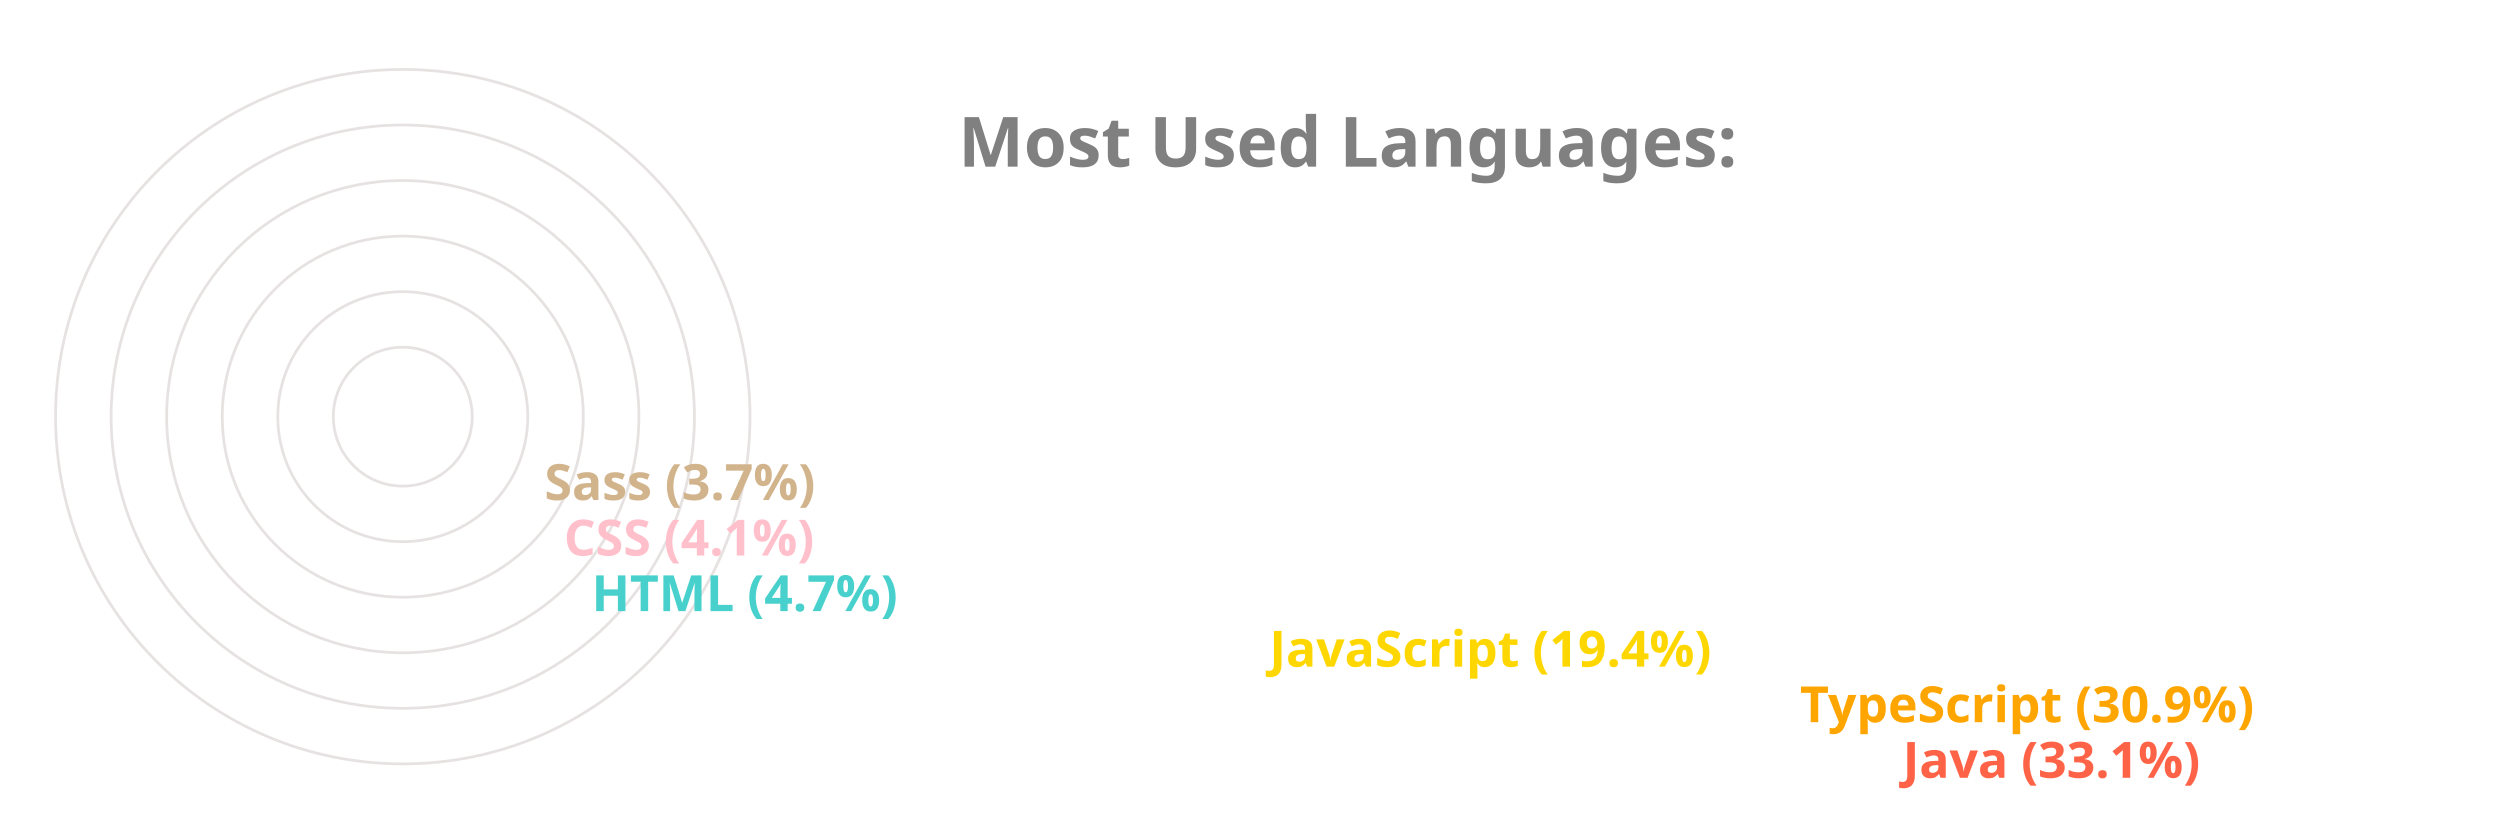
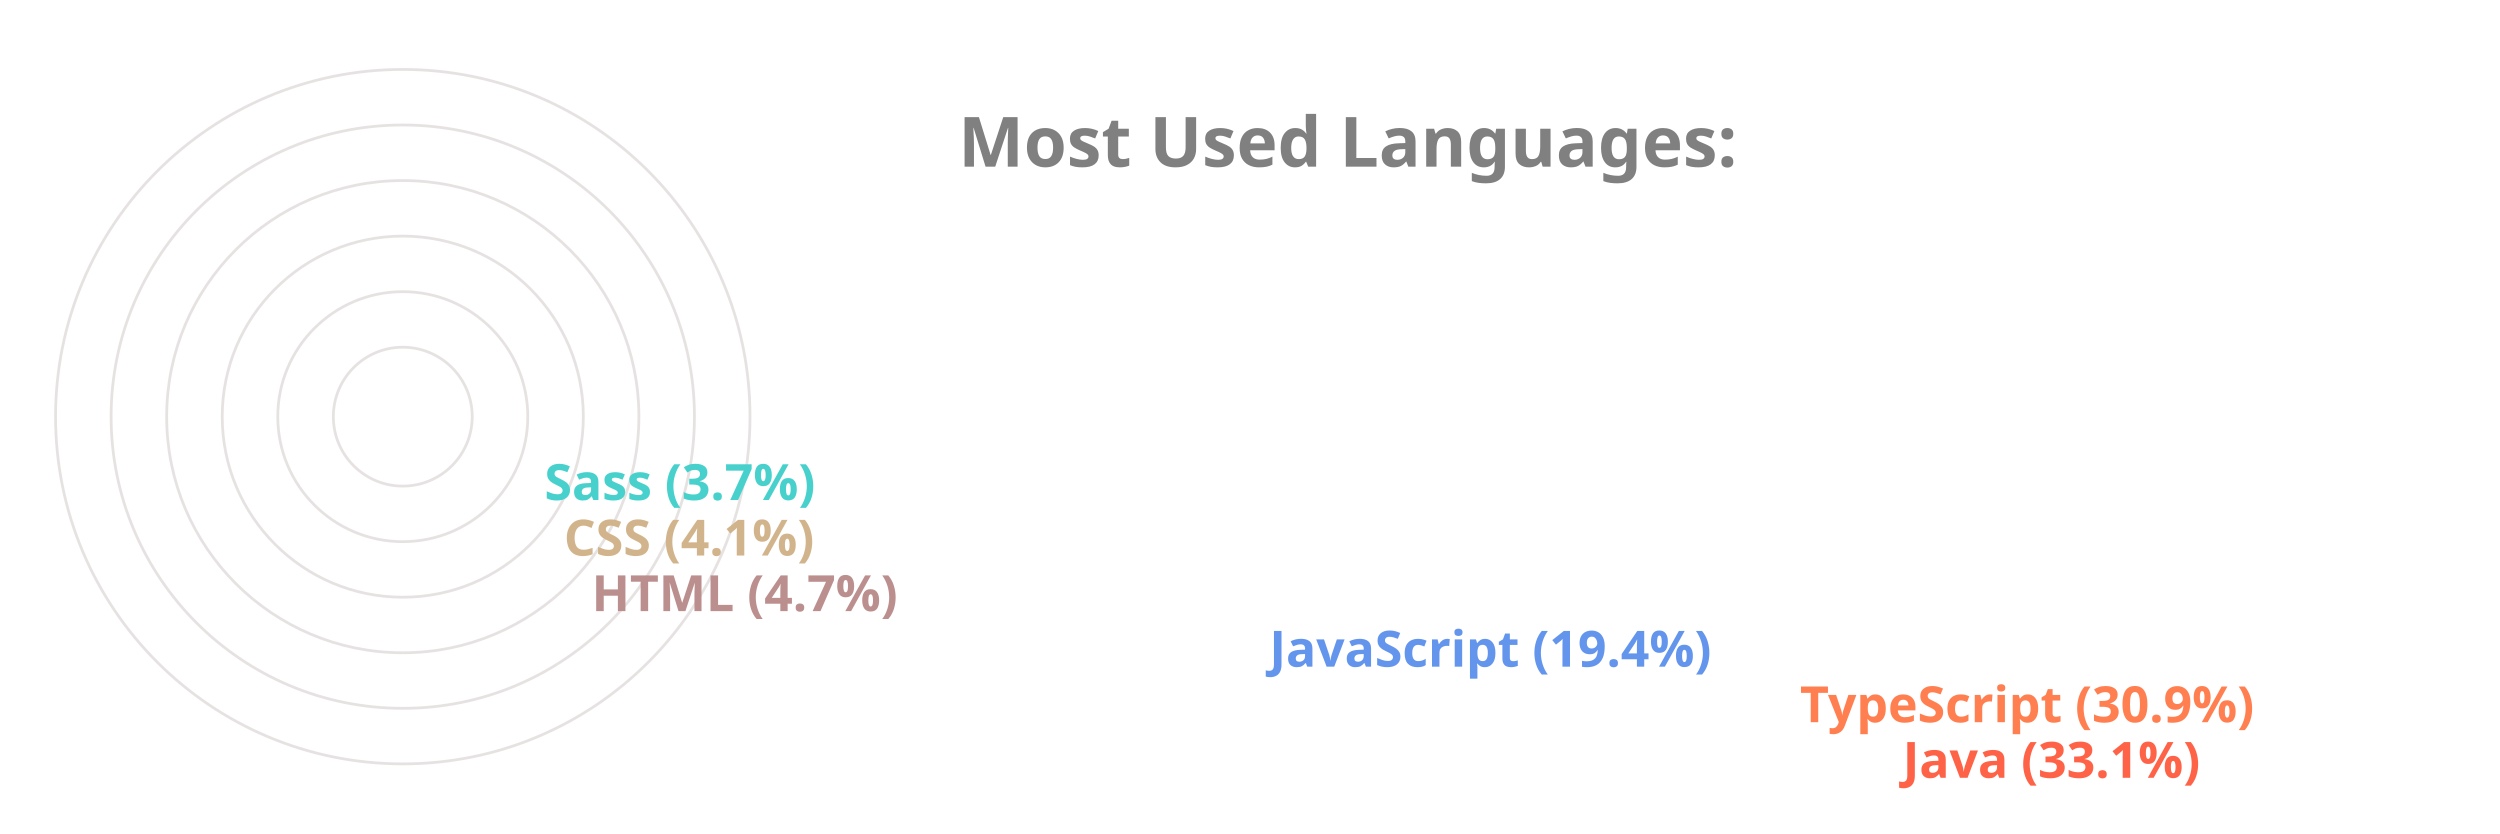
<svg xmlns="http://www.w3.org/2000/svg" viewBox="0 0 650 300" height="200px" width="600px">
  <style>
		.label {
			font: bold 25px sans-serif;
			color: #404040;
			-webkit-text-stroke: 1px white;
	  	}
		.name {
			font: bold 18px sans-serif;
			color: #404040;
	  	}

		.line {
			stroke-dasharray: 1000;
			stroke-dashoffset: 1000;
			animation: dash 3.5s ease-in-out forwards;	
			animation-iteration-count: infinite;
			animation-direction: alternate-reverse;
		}

		.path {
			stroke-dasharray: 1000;
			stroke-dashoffset: 1000;
			animation: dash 3.5s ease-in-out forwards;	
			animation-iteration-count: infinite;
			animation-direction: alternate-reverse;
		}
		  
		@keyframes dash {
			to {
				stroke-dashoffset: 0;
			}
		}

	</style>
  <g stroke="#E6E2E1" fill="none" stroke-width="1">
    <circle cx="20" cy="150" r="125" />
    <circle cx="20" cy="150" r="105" />
    <circle cx="20" cy="150" r="85" />
    <circle cx="20" cy="150" r="65" />
    <circle cx="20" cy="150" r="45" />
    <circle cx="20" cy="150" r="25" />
  </g>
  <g fill="none" stroke-width="20" class="line">
    <line x2="550" y2="275" x1="20" y1="275" stroke="Tomato" />
-     <line x2="513" y2="255" x1="20" y1="255" stroke="Orange" />
-     <line x2="322" y2="235" x1="20" y1="235" stroke="Gold" />
-     <line x2="78" y2="215" x1="20" y1="215" stroke="MediumTurquoise" />
-     <line x2="68" y2="195" x1="20" y1="195" stroke="Pink" />
-     <line x2="61" y2="175" x1="20" y1="175" stroke="Tan" />
+     <line x2="513" y2="255" x1="20" y1="255" stroke="Coral" />
+     <line x2="322" y2="235" x1="20" y1="235" stroke="CornflowerBlue" />
+     <line x2="78" y2="215" x1="20" y1="215" stroke="RosyBrown" />
+     <line x2="68" y2="195" x1="20" y1="195" stroke="Tan" />
+     <line x2="61" y2="175" x1="20" y1="175" stroke="MediumTurquoise" />
  </g>
  <g fill="none" stroke-width="20" stroke-linecap="round" class="path">
    <path d="M 20 275 A 125 125 45 0 1 -84 81" stroke="Tomato" />
-     <path d="M 20 255 A 105 105 45 0 1 -70 95" stroke="Orange" />
-     <path d="M 20 235 A 85 85 45 0 1 -60 122" stroke="Gold" />
-     <path d="M 20 215 A 65 65 45 0 1 -44 144" stroke="MediumTurquoise" />
-     <path d="M 20 195 A 45 45 45 0 1 -24 146" stroke="Pink" />
-     <path d="M 20 175 A 25 25 45 0 1 -4 148" stroke="Tan" />
+     <path d="M 20 255 A 105 105 45 0 1 -70 95" stroke="Coral" />
+     <path d="M 20 235 A 85 85 45 0 1 -60 122" stroke="CornflowerBlue" />
+     <path d="M 20 215 A 65 65 45 0 1 -44 144" stroke="RosyBrown" />
+     <path d="M 20 195 A 45 45 45 0 1 -24 146" stroke="Tan" />
+     <path d="M 20 175 A 25 25 45 0 1 -4 148" stroke="MediumTurquoise" />
  </g>
  <g class="name">
    <text x="560" y="280" fill="Tomato">Java (33.1%)</text>
-     <text x="523" y="260" fill="Orange">TypeScript (30.9%)</text>
-     <text x="332" y="240" fill="Gold">JavaScript (19.4%)</text>
-     <text x="88" y="220" fill="MediumTurquoise">HTML (4.7%)</text>
-     <text x="78" y="200" fill="Pink">CSS (4.1%)</text>
-     <text x="71" y="180" fill="Tan">Sass (3.7%)</text>
+     <text x="523" y="260" fill="Coral">TypeScript (30.9%)</text>
+     <text x="332" y="240" fill="CornflowerBlue">JavaScript (19.4%)</text>
+     <text x="88" y="220" fill="RosyBrown">HTML (4.7%)</text>
+     <text x="78" y="200" fill="Tan">CSS (4.1%)</text>
+     <text x="71" y="180" fill="MediumTurquoise">Sass (3.7%)</text>
  </g>
  <g class="label">
    <text x="220" y="60" fill="grey">Most Used Languages:</text>
  </g>
</svg>
